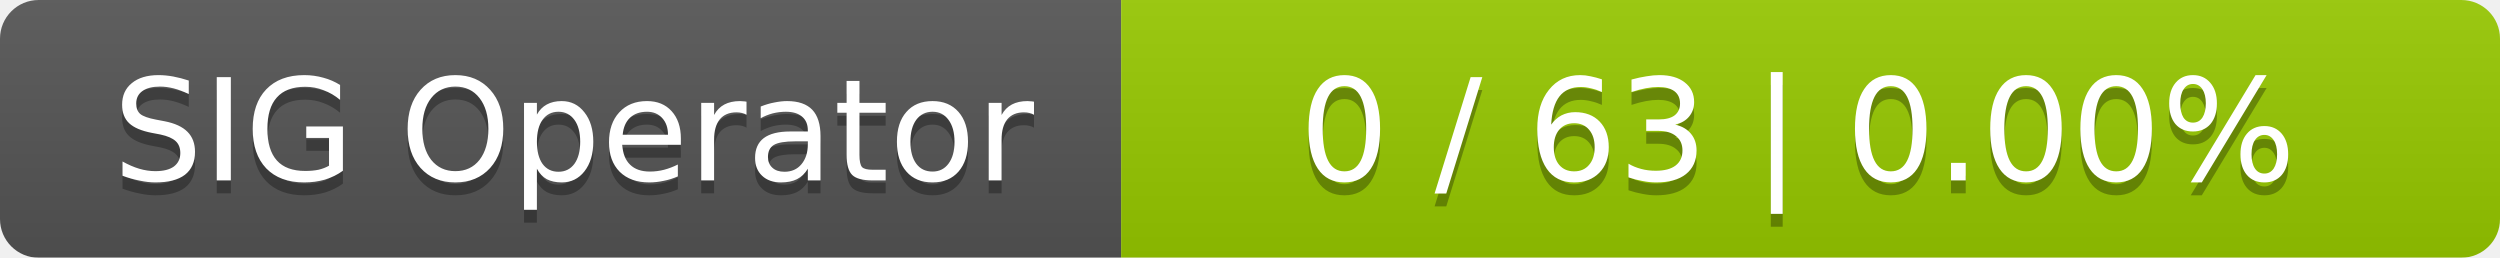
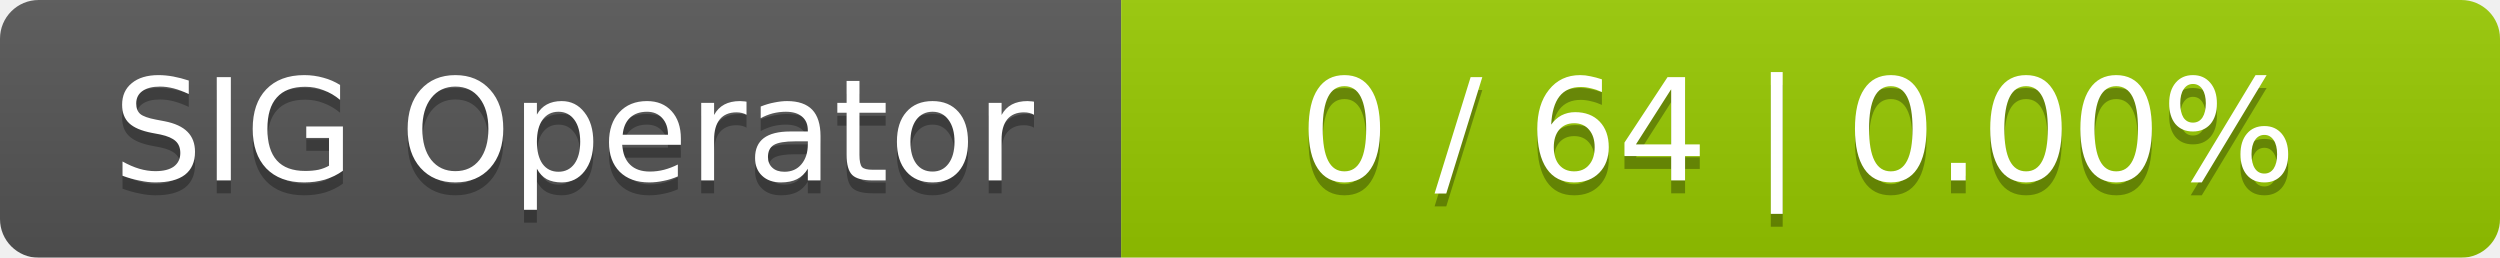
<svg xmlns="http://www.w3.org/2000/svg" width="194" height="20">
  <linearGradient id="smooth" x2="0" y2="100%">
    <stop offset="0" stop-color="#bbb" stop-opacity=".1" />
    <stop offset="1" stop-opacity=".1" />
  </linearGradient>
  <mask id="round">
    <rect width="194" height="20" rx="3" fill="#fff" />
  </mask>
  <g mask="url(#round)">
    <rect width="87" height="20" fill="#555" />
    <rect x="87" width="107" height="20" fill="#97ca00" />
    <rect width="194" height="20" fill="url(#smooth)" />
  </g>
  <g fill="#fff" text-anchor="middle" font-family="DejaVu Sans,Verdana,Geneva,sans-serif" font-size="11">
    <text x="44.5" y="15" fill="#010101" fill-opacity=".3">SIG Operator</text>
    <text x="44.5" y="14">SIG Operator</text>
-     <text x="139.5" y="15" fill="#010101" fill-opacity=".3">0 / 63    |    0.00%</text>
-     <text x="139.5" y="14">0 / 63    |    0.00%</text>
+     <text x="139.5" y="15" fill="#010101" fill-opacity=".3">0 / 64    |    0.00%</text>
+     <text x="139.5" y="14">0 / 64    |    0.00%</text>
  </g>
</svg>
